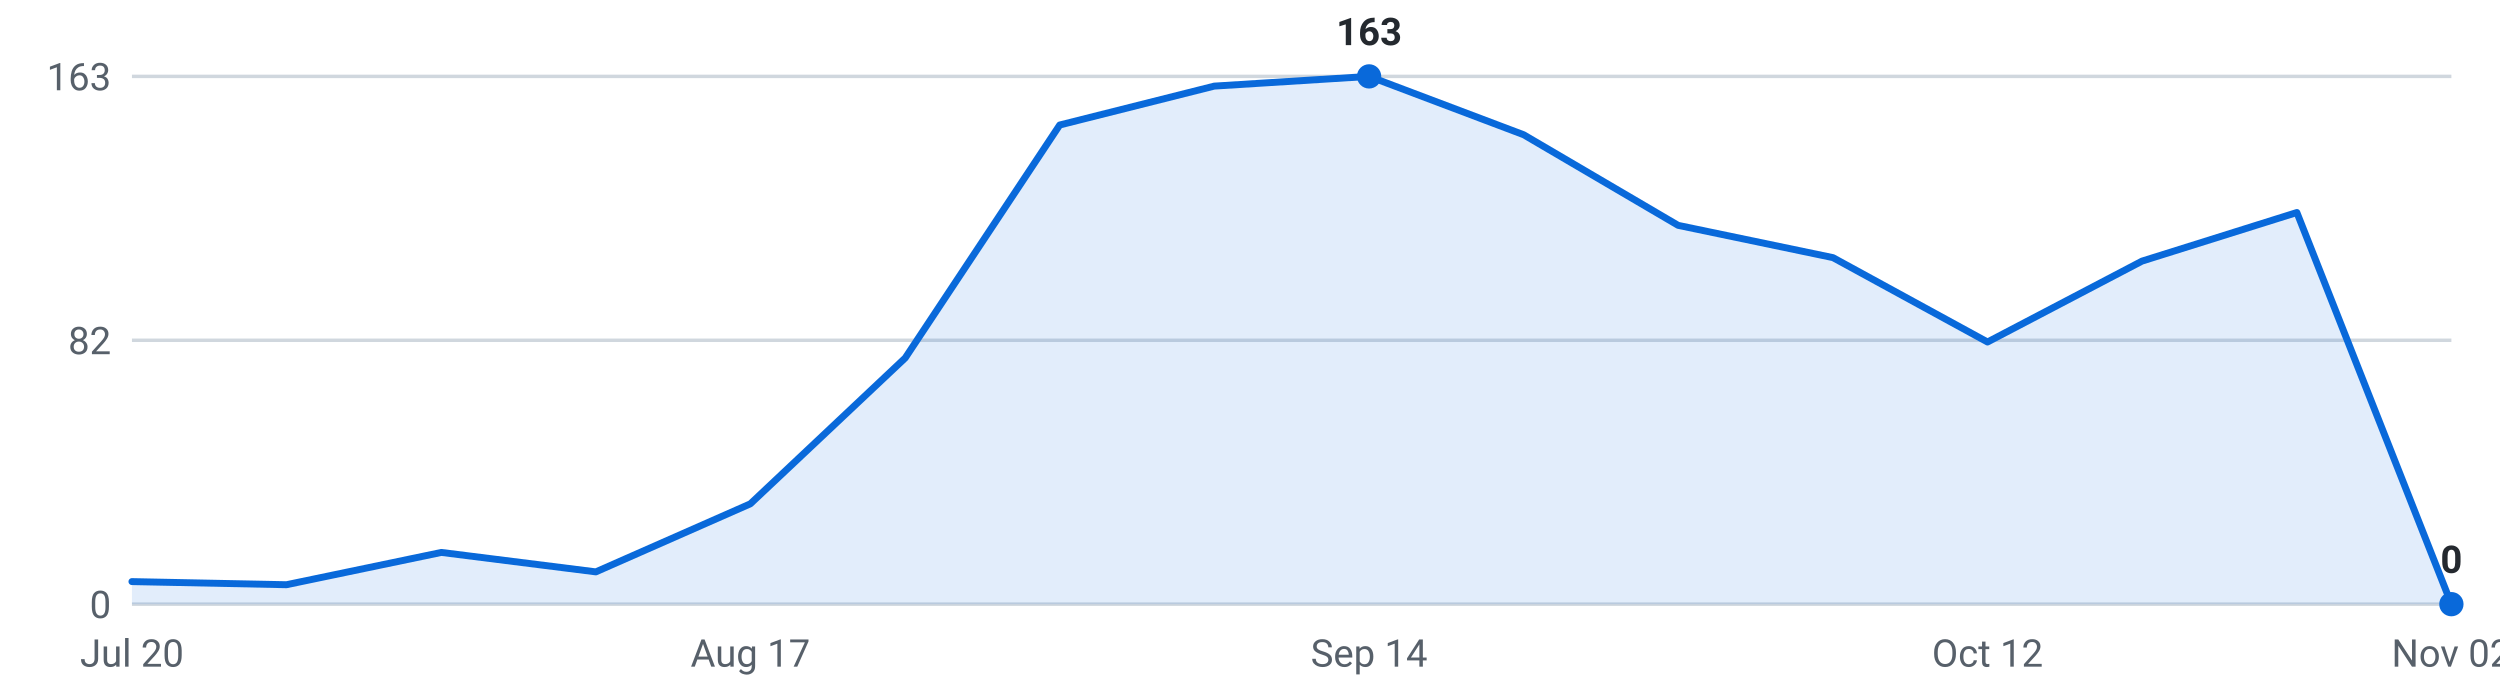
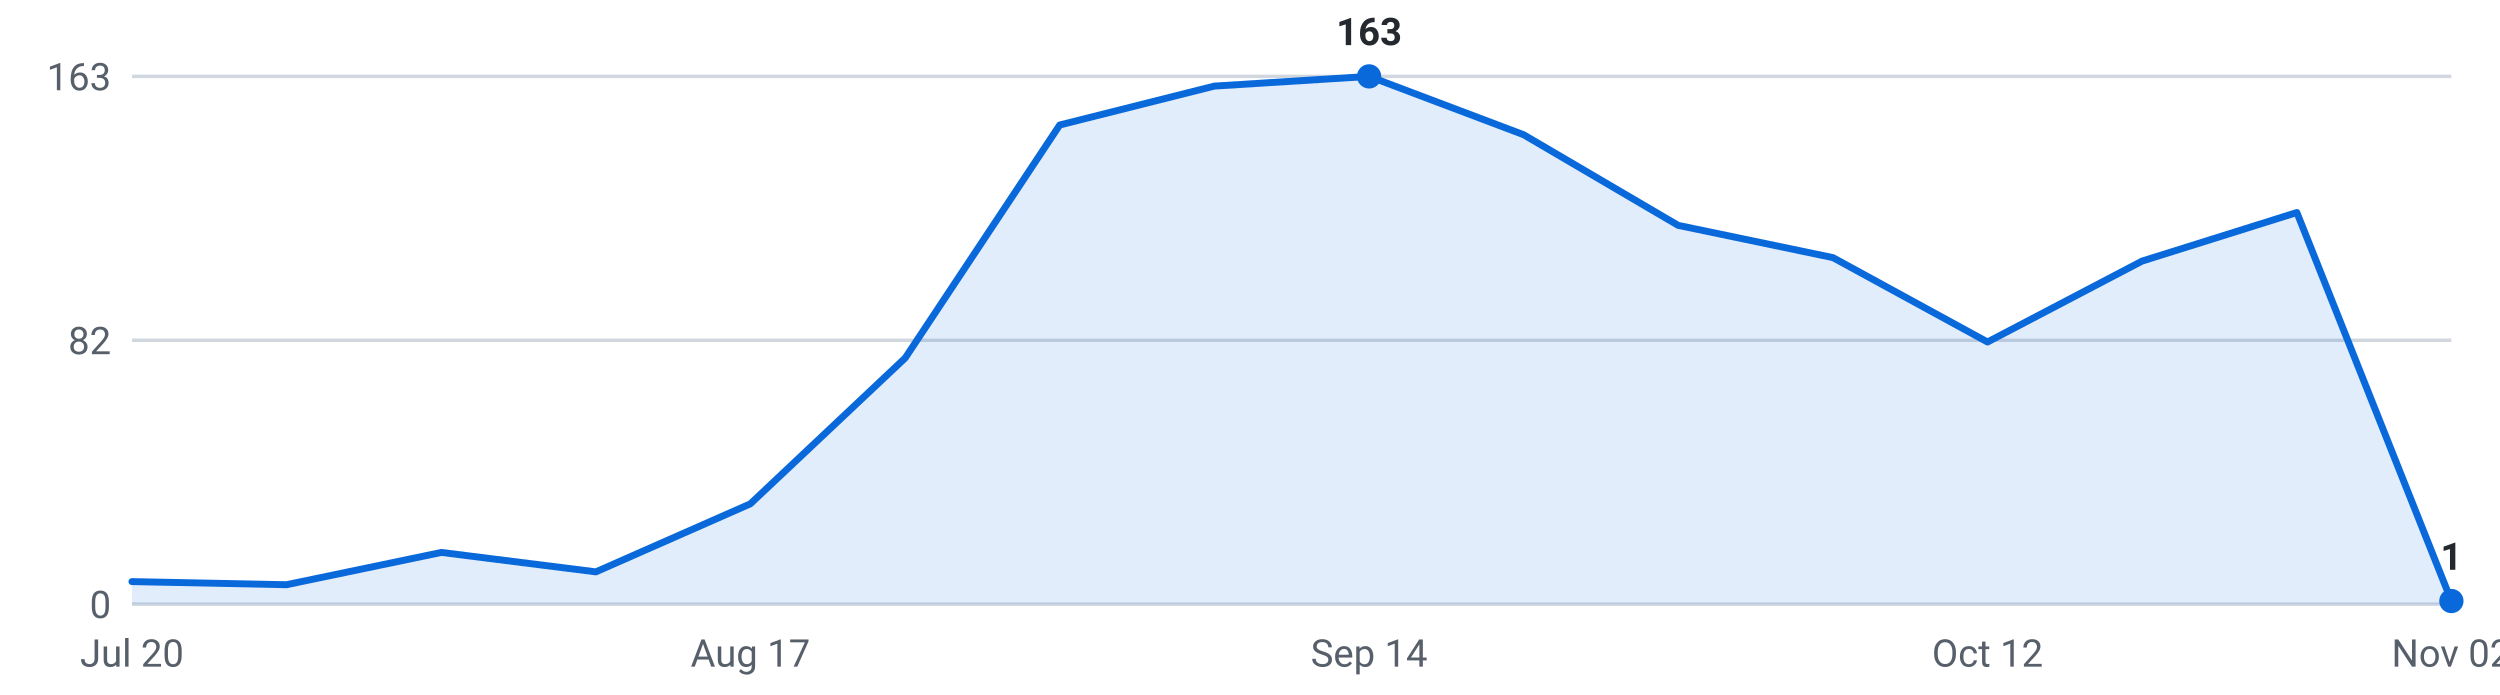
<svg xmlns="http://www.w3.org/2000/svg" viewBox="0 0 720 200" width="720" height="200" role="img" aria-label="Internships posted per week, last 16 weeks">
  <g font-family="-apple-system,Segoe UI,Roboto,sans-serif" font-size="11">
    <line x1="38" y1="174.0" x2="706" y2="174.0" stroke="#d0d7de" stroke-width="1" />
    <text x="32" y="178.0" text-anchor="end" fill="#57606a">0</text>
    <line x1="38" y1="98.0" x2="706" y2="98.0" stroke="#d0d7de" stroke-width="1" />
    <text x="32" y="102.0" text-anchor="end" fill="#57606a">82</text>
    <line x1="38" y1="22.0" x2="706" y2="22.0" stroke="#d0d7de" stroke-width="1" />
    <text x="32" y="26.0" text-anchor="end" fill="#57606a">163</text>
-     <path d="M38.0,174 L38.0,167.5 L82.5,168.4 L127.1,159.1 L171.6,164.7 L216.1,145.1 L260.7,103.1 L305.2,36.0 L349.7,24.8 L394.3,22.0 L438.8,38.8 L483.3,64.9 L527.9,74.2 L572.4,98.5 L616.9,75.2 L661.5,61.2 L706.0,174.0 L706.0,174 Z" fill="#0969da" fill-opacity="0.12" />
-     <polyline points="38.0,167.5 82.5,168.4 127.1,159.1 171.6,164.7 216.1,145.1 260.7,103.1 305.2,36.0 349.7,24.8 394.3,22.0 438.8,38.8 483.3,64.9 527.9,74.2 572.4,98.5 616.9,75.2 661.5,61.2 706.0,174.0" fill="none" stroke="#0969da" stroke-width="2" stroke-linejoin="round" stroke-linecap="round" />
+     <path d="M38.0,174 L38.0,167.5 L82.5,168.4 L127.1,159.1 L171.6,164.7 L216.1,145.1 L260.7,103.1 L305.2,36.0 L349.7,24.8 L394.3,22.0 L438.8,38.8 L483.3,64.9 L527.9,74.2 L572.4,98.5 L616.9,75.2 L661.5,61.2 L706.0,173.1 L706.0,174 Z" fill="#0969da" fill-opacity="0.12" />
+     <polyline points="38.0,167.5 82.5,168.4 127.1,159.1 171.6,164.7 216.1,145.1 260.7,103.1 305.2,36.0 349.7,24.8 394.3,22.0 438.8,38.8 483.3,64.9 527.9,74.2 572.4,98.5 616.9,75.2 661.5,61.2 706.0,173.1" fill="none" stroke="#0969da" stroke-width="2" stroke-linejoin="round" stroke-linecap="round" />
    <circle cx="394.3" cy="22.0" r="3.5" fill="#0969da" />
    <text x="394.3" y="13.0" text-anchor="middle" fill="#24292f" font-weight="600">163</text>
-     <circle cx="706.0" cy="174.0" r="3.5" fill="#0969da" />
-     <text x="706.0" y="165.0" text-anchor="middle" fill="#24292f" font-weight="600">0</text>
+     <circle cx="706.0" cy="173.1" r="3.5" fill="#0969da" />
+     <text x="706.0" y="164.1" text-anchor="middle" fill="#24292f" font-weight="600">1</text>
    <text x="38.0" y="192" text-anchor="middle" fill="#57606a">Jul 20</text>
    <text x="216.1" y="192" text-anchor="middle" fill="#57606a">Aug 17</text>
    <text x="394.3" y="192" text-anchor="middle" fill="#57606a">Sep 14</text>
    <text x="572.4" y="192" text-anchor="middle" fill="#57606a">Oct 12</text>
    <text x="706.0" y="192" text-anchor="middle" fill="#57606a">Nov 02</text>
  </g>
</svg>
